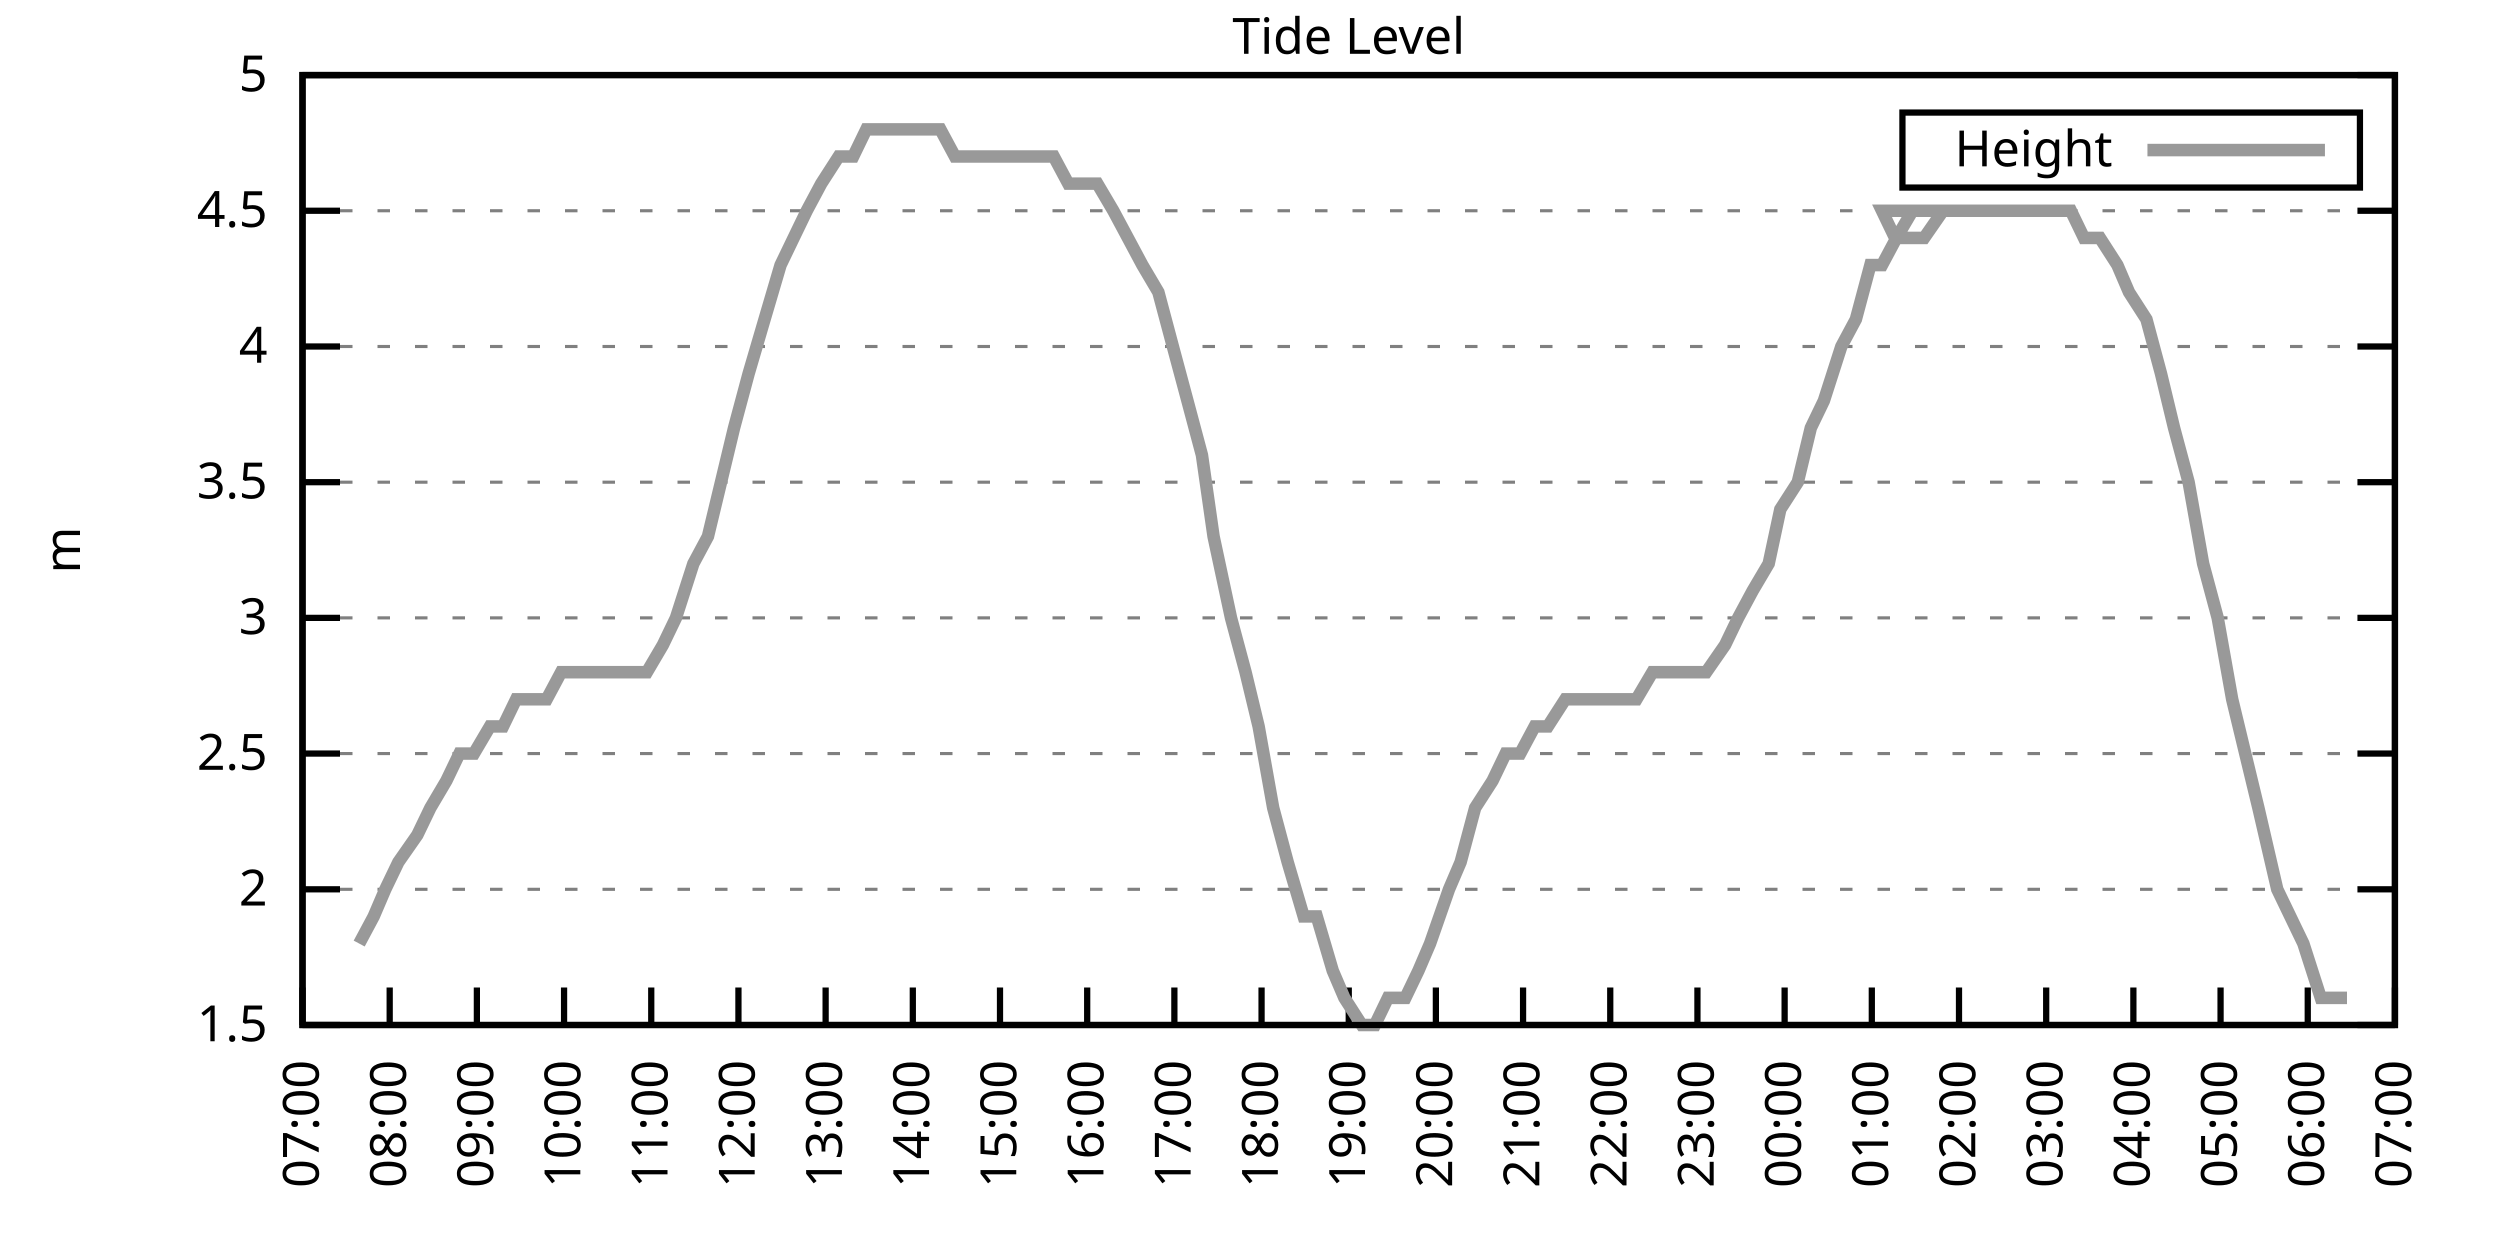
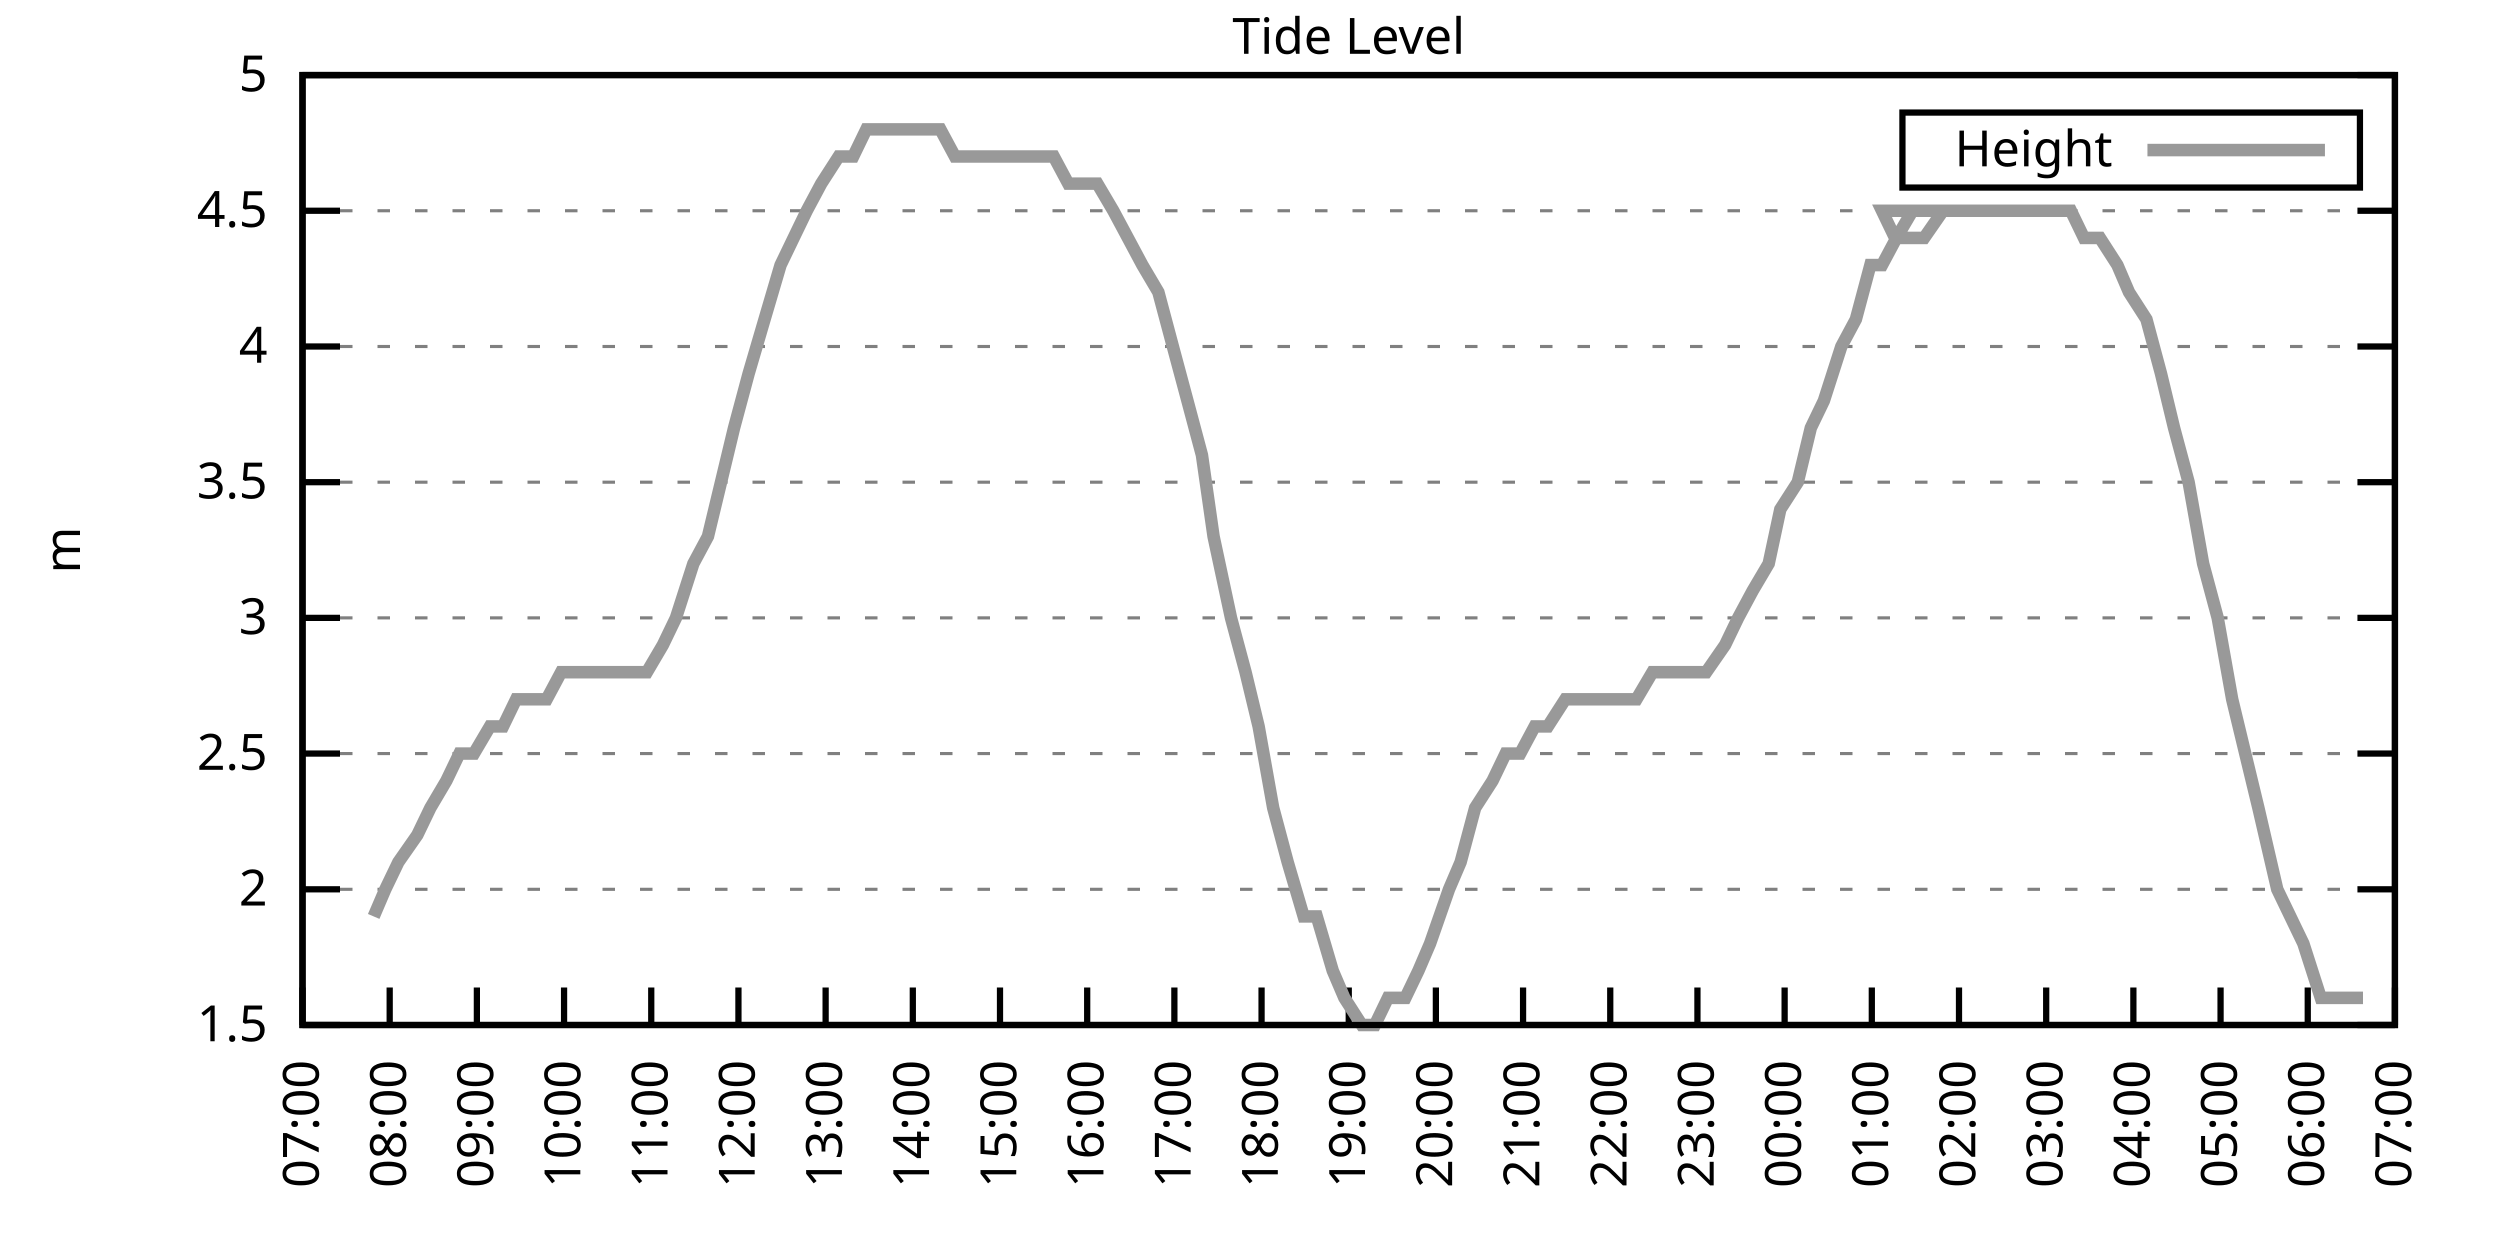
<svg xmlns="http://www.w3.org/2000/svg" xmlns:xlink="http://www.w3.org/1999/xlink" width="400" height="200" viewBox="0 0 400 200">
  <g id="gnuplot_canvas">
    <rect x="0" y="0" width="400" height="200" fill="none" />
    <defs>
      <circle id="gpDot" r="0.5" stroke-width="0.5" stroke="currentColor" />
      <path id="gpPt0" stroke-width="0.333" stroke="currentColor" d="M-1,0 h2 M0,-1 v2" />
      <path id="gpPt1" stroke-width="0.333" stroke="currentColor" d="M-1,-1 L1,1 M1,-1 L-1,1" />
      <path id="gpPt2" stroke-width="0.333" stroke="currentColor" d="M-1,0 L1,0 M0,-1 L0,1 M-1,-1 L1,1 M-1,1 L1,-1" />
      <rect id="gpPt3" stroke-width="0.333" stroke="currentColor" x="-1" y="-1" width="2" height="2" />
      <rect id="gpPt4" stroke-width="0.333" stroke="currentColor" fill="currentColor" x="-1" y="-1" width="2" height="2" />
      <circle id="gpPt5" stroke-width="0.333" stroke="currentColor" cx="0" cy="0" r="1" />
      <use xlink:href="#gpPt5" id="gpPt6" fill="currentColor" stroke="none" />
      <path id="gpPt7" stroke-width="0.333" stroke="currentColor" d="M0,-1.33 L-1.33,0.67 L1.33,0.67 z" />
      <use xlink:href="#gpPt7" id="gpPt8" fill="currentColor" stroke="none" />
      <use xlink:href="#gpPt7" id="gpPt9" stroke="currentColor" transform="rotate(180)" />
      <use xlink:href="#gpPt9" id="gpPt10" fill="currentColor" stroke="none" />
      <use xlink:href="#gpPt3" id="gpPt11" stroke="currentColor" transform="rotate(45)" />
      <use xlink:href="#gpPt11" id="gpPt12" fill="currentColor" stroke="none" />
      <path id="gpPt13" stroke-width="0.333" stroke="currentColor" d="M0,1.330 L1.265,0.411 L0.782,-1.067 L-0.782,-1.076 L-1.265,0.411 z" />
      <use xlink:href="#gpPt13" id="gpPt14" fill="currentColor" stroke="none" />
      <filter id="textbox" filterUnits="objectBoundingBox" x="0" y="0" height="1" width="1">
        <feFlood flood-color="white" flood-opacity="1" result="bgnd" />
        <feComposite in="SourceGraphic" in2="bgnd" operator="atop" />
      </filter>
      <filter id="greybox" filterUnits="objectBoundingBox" x="0" y="0" height="1" width="1">
        <feFlood flood-color="lightgrey" flood-opacity="1" result="grey" />
        <feComposite in="SourceGraphic" in2="grey" operator="atop" />
      </filter>
    </defs>
    <g fill="none" color="white" stroke="currentColor" stroke-width="1.00" stroke-linecap="butt" stroke-linejoin="miter">
</g>
    <g fill="none" color="black" stroke="currentColor" stroke-width="1.00" stroke-linecap="butt" stroke-linejoin="miter">
      <g stroke="none" shape-rendering="crispEdges">
        <polygon fill="rgb(255, 255, 255)" points="48.40,164.00 383.18,164.00 383.18,12.02 48.40,12.02 " />
      </g>
    </g>
    <g fill="none" color="black" stroke="currentColor" stroke-width="1.00" stroke-linecap="butt" stroke-linejoin="miter">
</g>
    <g fill="none" color="black" stroke="black" stroke-width="0.50" stroke-linecap="butt" stroke-linejoin="miter">
</g>
    <g fill="none" color="gray" stroke="currentColor" stroke-width="0.50" stroke-linecap="butt" stroke-linejoin="miter">
      <path stroke="gray" stroke-dasharray="2,4" class="gridline" d="M48.40,164.00 L383.19,164.00  " />
    </g>
    <g fill="none" color="gray" stroke="gray" stroke-width="1.00" stroke-linecap="butt" stroke-linejoin="miter">
</g>
    <g fill="none" color="black" stroke="currentColor" stroke-width="1.00" stroke-linecap="butt" stroke-linejoin="miter">
      <path stroke="black" d="M48.40,164.00 L54.40,164.00 M383.19,164.00 L377.19,164.00  " />
      <g transform="translate(42.80,166.60)" stroke="none" fill="black" font-family="Sans" font-size="8.00" text-anchor="end">
        <text>
          <tspan font-family="Sans"> 1.5</tspan>
        </text>
      </g>
    </g>
    <g fill="none" color="black" stroke="currentColor" stroke-width="1.00" stroke-linecap="butt" stroke-linejoin="miter">
</g>
    <g fill="none" color="black" stroke="black" stroke-width="0.50" stroke-linecap="butt" stroke-linejoin="miter">
</g>
    <g fill="none" color="gray" stroke="currentColor" stroke-width="0.50" stroke-linecap="butt" stroke-linejoin="miter">
      <path stroke="gray" stroke-dasharray="2,4" class="gridline" d="M48.40,142.29 L383.19,142.29  " />
    </g>
    <g fill="none" color="gray" stroke="gray" stroke-width="1.00" stroke-linecap="butt" stroke-linejoin="miter">
</g>
    <g fill="none" color="black" stroke="currentColor" stroke-width="1.00" stroke-linecap="butt" stroke-linejoin="miter">
      <path stroke="black" d="M48.40,142.29 L54.40,142.29 M383.19,142.29 L377.19,142.29  " />
      <g transform="translate(42.80,144.89)" stroke="none" fill="black" font-family="Sans" font-size="8.00" text-anchor="end">
        <text>
          <tspan font-family="Sans"> 2</tspan>
        </text>
      </g>
    </g>
    <g fill="none" color="black" stroke="currentColor" stroke-width="1.00" stroke-linecap="butt" stroke-linejoin="miter">
</g>
    <g fill="none" color="black" stroke="black" stroke-width="0.50" stroke-linecap="butt" stroke-linejoin="miter">
</g>
    <g fill="none" color="gray" stroke="currentColor" stroke-width="0.50" stroke-linecap="butt" stroke-linejoin="miter">
      <path stroke="gray" stroke-dasharray="2,4" class="gridline" d="M48.40,120.57 L383.19,120.57  " />
    </g>
    <g fill="none" color="gray" stroke="gray" stroke-width="1.00" stroke-linecap="butt" stroke-linejoin="miter">
</g>
    <g fill="none" color="black" stroke="currentColor" stroke-width="1.00" stroke-linecap="butt" stroke-linejoin="miter">
      <path stroke="black" d="M48.40,120.57 L54.40,120.57 M383.19,120.57 L377.19,120.57  " />
      <g transform="translate(42.80,123.17)" stroke="none" fill="black" font-family="Sans" font-size="8.00" text-anchor="end">
        <text>
          <tspan font-family="Sans"> 2.5</tspan>
        </text>
      </g>
    </g>
    <g fill="none" color="black" stroke="currentColor" stroke-width="1.00" stroke-linecap="butt" stroke-linejoin="miter">
</g>
    <g fill="none" color="black" stroke="black" stroke-width="0.50" stroke-linecap="butt" stroke-linejoin="miter">
</g>
    <g fill="none" color="gray" stroke="currentColor" stroke-width="0.50" stroke-linecap="butt" stroke-linejoin="miter">
      <path stroke="gray" stroke-dasharray="2,4" class="gridline" d="M48.40,98.86 L383.19,98.86  " />
    </g>
    <g fill="none" color="gray" stroke="gray" stroke-width="1.00" stroke-linecap="butt" stroke-linejoin="miter">
</g>
    <g fill="none" color="black" stroke="currentColor" stroke-width="1.00" stroke-linecap="butt" stroke-linejoin="miter">
      <path stroke="black" d="M48.40,98.86 L54.40,98.86 M383.19,98.86 L377.19,98.86  " />
      <g transform="translate(42.80,101.46)" stroke="none" fill="black" font-family="Sans" font-size="8.00" text-anchor="end">
        <text>
          <tspan font-family="Sans"> 3</tspan>
        </text>
      </g>
    </g>
    <g fill="none" color="black" stroke="currentColor" stroke-width="1.00" stroke-linecap="butt" stroke-linejoin="miter">
</g>
    <g fill="none" color="black" stroke="black" stroke-width="0.50" stroke-linecap="butt" stroke-linejoin="miter">
</g>
    <g fill="none" color="gray" stroke="currentColor" stroke-width="0.50" stroke-linecap="butt" stroke-linejoin="miter">
      <path stroke="gray" stroke-dasharray="2,4" class="gridline" d="M48.40,77.15 L383.19,77.15  " />
    </g>
    <g fill="none" color="gray" stroke="gray" stroke-width="1.00" stroke-linecap="butt" stroke-linejoin="miter">
</g>
    <g fill="none" color="black" stroke="currentColor" stroke-width="1.00" stroke-linecap="butt" stroke-linejoin="miter">
      <path stroke="black" d="M48.40,77.15 L54.40,77.15 M383.19,77.15 L377.19,77.15  " />
      <g transform="translate(42.80,79.75)" stroke="none" fill="black" font-family="Sans" font-size="8.00" text-anchor="end">
        <text>
          <tspan font-family="Sans"> 3.5</tspan>
        </text>
      </g>
    </g>
    <g fill="none" color="black" stroke="currentColor" stroke-width="1.00" stroke-linecap="butt" stroke-linejoin="miter">
</g>
    <g fill="none" color="black" stroke="black" stroke-width="0.50" stroke-linecap="butt" stroke-linejoin="miter">
</g>
    <g fill="none" color="gray" stroke="currentColor" stroke-width="0.50" stroke-linecap="butt" stroke-linejoin="miter">
      <path stroke="gray" stroke-dasharray="2,4" class="gridline" d="M48.40,55.44 L383.19,55.44  " />
    </g>
    <g fill="none" color="gray" stroke="gray" stroke-width="1.00" stroke-linecap="butt" stroke-linejoin="miter">
</g>
    <g fill="none" color="black" stroke="currentColor" stroke-width="1.00" stroke-linecap="butt" stroke-linejoin="miter">
      <path stroke="black" d="M48.40,55.44 L54.40,55.44 M383.19,55.44 L377.19,55.44  " />
      <g transform="translate(42.80,58.04)" stroke="none" fill="black" font-family="Sans" font-size="8.00" text-anchor="end">
        <text>
          <tspan font-family="Sans"> 4</tspan>
        </text>
      </g>
    </g>
    <g fill="none" color="black" stroke="currentColor" stroke-width="1.00" stroke-linecap="butt" stroke-linejoin="miter">
</g>
    <g fill="none" color="black" stroke="black" stroke-width="0.50" stroke-linecap="butt" stroke-linejoin="miter">
</g>
    <g fill="none" color="gray" stroke="currentColor" stroke-width="0.50" stroke-linecap="butt" stroke-linejoin="miter">
      <path stroke="gray" stroke-dasharray="2,4" class="gridline" d="M48.40,33.72 L383.19,33.72  " />
    </g>
    <g fill="none" color="gray" stroke="gray" stroke-width="1.00" stroke-linecap="butt" stroke-linejoin="miter">
</g>
    <g fill="none" color="black" stroke="currentColor" stroke-width="1.00" stroke-linecap="butt" stroke-linejoin="miter">
      <path stroke="black" d="M48.40,33.72 L54.40,33.72 M383.19,33.72 L377.19,33.72  " />
      <g transform="translate(42.80,36.32)" stroke="none" fill="black" font-family="Sans" font-size="8.00" text-anchor="end">
        <text>
          <tspan font-family="Sans"> 4.5</tspan>
        </text>
      </g>
    </g>
    <g fill="none" color="black" stroke="currentColor" stroke-width="1.00" stroke-linecap="butt" stroke-linejoin="miter">
</g>
    <g fill="none" color="black" stroke="black" stroke-width="0.50" stroke-linecap="butt" stroke-linejoin="miter">
</g>
    <g fill="none" color="gray" stroke="currentColor" stroke-width="0.50" stroke-linecap="butt" stroke-linejoin="miter">
      <path stroke="gray" stroke-dasharray="2,4" class="gridline" d="M48.40,12.01 L383.19,12.01  " />
    </g>
    <g fill="none" color="gray" stroke="gray" stroke-width="1.00" stroke-linecap="butt" stroke-linejoin="miter">
</g>
    <g fill="none" color="black" stroke="currentColor" stroke-width="1.00" stroke-linecap="butt" stroke-linejoin="miter">
      <path stroke="black" d="M48.40,12.01 L54.40,12.01 M383.19,12.01 L377.19,12.01  " />
      <g transform="translate(42.80,14.61)" stroke="none" fill="black" font-family="Sans" font-size="8.00" text-anchor="end">
        <text>
          <tspan font-family="Sans"> 5</tspan>
        </text>
      </g>
    </g>
    <g fill="none" color="black" stroke="currentColor" stroke-width="1.00" stroke-linecap="butt" stroke-linejoin="miter">
      <path stroke="black" d="M48.40,164.00 L48.40,158.00  " />
      <g transform="translate(51.00,169.60) rotate(270.00)" stroke="none" fill="black" font-family="Sans" font-size="8.00" text-anchor="end">
        <text>
          <tspan font-family="Sans">07:00</tspan>
        </text>
      </g>
    </g>
    <g fill="none" color="black" stroke="currentColor" stroke-width="1.00" stroke-linecap="butt" stroke-linejoin="miter">
      <path stroke="black" d="M62.35,164.00 L62.35,158.00  " />
      <g transform="translate(64.95,169.60) rotate(270.00)" stroke="none" fill="black" font-family="Sans" font-size="8.00" text-anchor="end">
        <text>
          <tspan font-family="Sans">08:00</tspan>
        </text>
      </g>
    </g>
    <g fill="none" color="black" stroke="currentColor" stroke-width="1.00" stroke-linecap="butt" stroke-linejoin="miter">
      <path stroke="black" d="M76.30,164.00 L76.30,158.00  " />
      <g transform="translate(78.90,169.60) rotate(270.00)" stroke="none" fill="black" font-family="Sans" font-size="8.00" text-anchor="end">
        <text>
          <tspan font-family="Sans">09:00</tspan>
        </text>
      </g>
    </g>
    <g fill="none" color="black" stroke="currentColor" stroke-width="1.00" stroke-linecap="butt" stroke-linejoin="miter">
      <path stroke="black" d="M90.25,164.00 L90.25,158.00  " />
      <g transform="translate(92.85,169.60) rotate(270.00)" stroke="none" fill="black" font-family="Sans" font-size="8.00" text-anchor="end">
        <text>
          <tspan font-family="Sans">10:00</tspan>
        </text>
      </g>
    </g>
    <g fill="none" color="black" stroke="currentColor" stroke-width="1.00" stroke-linecap="butt" stroke-linejoin="miter">
      <path stroke="black" d="M104.20,164.00 L104.20,158.00  " />
      <g transform="translate(106.80,169.60) rotate(270.00)" stroke="none" fill="black" font-family="Sans" font-size="8.00" text-anchor="end">
        <text>
          <tspan font-family="Sans">11:00</tspan>
        </text>
      </g>
    </g>
    <g fill="none" color="black" stroke="currentColor" stroke-width="1.00" stroke-linecap="butt" stroke-linejoin="miter">
      <path stroke="black" d="M118.15,164.00 L118.15,158.00  " />
      <g transform="translate(120.75,169.60) rotate(270.00)" stroke="none" fill="black" font-family="Sans" font-size="8.00" text-anchor="end">
        <text>
          <tspan font-family="Sans">12:00</tspan>
        </text>
      </g>
    </g>
    <g fill="none" color="black" stroke="currentColor" stroke-width="1.00" stroke-linecap="butt" stroke-linejoin="miter">
      <path stroke="black" d="M132.10,164.00 L132.10,158.00  " />
      <g transform="translate(134.70,169.60) rotate(270.00)" stroke="none" fill="black" font-family="Sans" font-size="8.00" text-anchor="end">
        <text>
          <tspan font-family="Sans">13:00</tspan>
        </text>
      </g>
    </g>
    <g fill="none" color="black" stroke="currentColor" stroke-width="1.00" stroke-linecap="butt" stroke-linejoin="miter">
      <path stroke="black" d="M146.05,164.00 L146.05,158.00  " />
      <g transform="translate(148.65,169.60) rotate(270.00)" stroke="none" fill="black" font-family="Sans" font-size="8.00" text-anchor="end">
        <text>
          <tspan font-family="Sans">14:00</tspan>
        </text>
      </g>
    </g>
    <g fill="none" color="black" stroke="currentColor" stroke-width="1.00" stroke-linecap="butt" stroke-linejoin="miter">
      <path stroke="black" d="M160.00,164.00 L160.00,158.00  " />
      <g transform="translate(162.60,169.60) rotate(270.00)" stroke="none" fill="black" font-family="Sans" font-size="8.00" text-anchor="end">
        <text>
          <tspan font-family="Sans">15:00</tspan>
        </text>
      </g>
    </g>
    <g fill="none" color="black" stroke="currentColor" stroke-width="1.00" stroke-linecap="butt" stroke-linejoin="miter">
      <path stroke="black" d="M173.95,164.00 L173.95,158.00  " />
      <g transform="translate(176.55,169.60) rotate(270.00)" stroke="none" fill="black" font-family="Sans" font-size="8.00" text-anchor="end">
        <text>
          <tspan font-family="Sans">16:00</tspan>
        </text>
      </g>
    </g>
    <g fill="none" color="black" stroke="currentColor" stroke-width="1.00" stroke-linecap="butt" stroke-linejoin="miter">
      <path stroke="black" d="M187.90,164.00 L187.90,158.00  " />
      <g transform="translate(190.50,169.60) rotate(270.00)" stroke="none" fill="black" font-family="Sans" font-size="8.00" text-anchor="end">
        <text>
          <tspan font-family="Sans">17:00</tspan>
        </text>
      </g>
    </g>
    <g fill="none" color="black" stroke="currentColor" stroke-width="1.00" stroke-linecap="butt" stroke-linejoin="miter">
      <path stroke="black" d="M201.85,164.00 L201.85,158.00  " />
      <g transform="translate(204.45,169.60) rotate(270.00)" stroke="none" fill="black" font-family="Sans" font-size="8.00" text-anchor="end">
        <text>
          <tspan font-family="Sans">18:00</tspan>
        </text>
      </g>
    </g>
    <g fill="none" color="black" stroke="currentColor" stroke-width="1.00" stroke-linecap="butt" stroke-linejoin="miter">
      <path stroke="black" d="M215.80,164.00 L215.80,158.00  " />
      <g transform="translate(218.40,169.60) rotate(270.00)" stroke="none" fill="black" font-family="Sans" font-size="8.00" text-anchor="end">
        <text>
          <tspan font-family="Sans">19:00</tspan>
        </text>
      </g>
    </g>
    <g fill="none" color="black" stroke="currentColor" stroke-width="1.00" stroke-linecap="butt" stroke-linejoin="miter">
      <path stroke="black" d="M229.74,164.00 L229.74,158.00  " />
      <g transform="translate(232.34,169.60) rotate(270.00)" stroke="none" fill="black" font-family="Sans" font-size="8.00" text-anchor="end">
        <text>
          <tspan font-family="Sans">20:00</tspan>
        </text>
      </g>
    </g>
    <g fill="none" color="black" stroke="currentColor" stroke-width="1.00" stroke-linecap="butt" stroke-linejoin="miter">
      <path stroke="black" d="M243.69,164.00 L243.69,158.00  " />
      <g transform="translate(246.29,169.60) rotate(270.00)" stroke="none" fill="black" font-family="Sans" font-size="8.00" text-anchor="end">
        <text>
          <tspan font-family="Sans">21:00</tspan>
        </text>
      </g>
    </g>
    <g fill="none" color="black" stroke="currentColor" stroke-width="1.00" stroke-linecap="butt" stroke-linejoin="miter">
      <path stroke="black" d="M257.64,164.00 L257.64,158.00  " />
      <g transform="translate(260.24,169.60) rotate(270.00)" stroke="none" fill="black" font-family="Sans" font-size="8.00" text-anchor="end">
        <text>
          <tspan font-family="Sans">22:00</tspan>
        </text>
      </g>
    </g>
    <g fill="none" color="black" stroke="currentColor" stroke-width="1.00" stroke-linecap="butt" stroke-linejoin="miter">
      <path stroke="black" d="M271.59,164.00 L271.59,158.00  " />
      <g transform="translate(274.19,169.60) rotate(270.00)" stroke="none" fill="black" font-family="Sans" font-size="8.00" text-anchor="end">
        <text>
          <tspan font-family="Sans">23:00</tspan>
        </text>
      </g>
    </g>
    <g fill="none" color="black" stroke="currentColor" stroke-width="1.00" stroke-linecap="butt" stroke-linejoin="miter">
      <path stroke="black" d="M285.54,164.00 L285.54,158.00  " />
      <g transform="translate(288.14,169.60) rotate(270.00)" stroke="none" fill="black" font-family="Sans" font-size="8.00" text-anchor="end">
        <text>
          <tspan font-family="Sans">00:00</tspan>
        </text>
      </g>
    </g>
    <g fill="none" color="black" stroke="currentColor" stroke-width="1.00" stroke-linecap="butt" stroke-linejoin="miter">
      <path stroke="black" d="M299.49,164.00 L299.49,158.00  " />
      <g transform="translate(302.09,169.60) rotate(270.00)" stroke="none" fill="black" font-family="Sans" font-size="8.00" text-anchor="end">
        <text>
          <tspan font-family="Sans">01:00</tspan>
        </text>
      </g>
    </g>
    <g fill="none" color="black" stroke="currentColor" stroke-width="1.00" stroke-linecap="butt" stroke-linejoin="miter">
      <path stroke="black" d="M313.44,164.00 L313.44,158.00  " />
      <g transform="translate(316.04,169.60) rotate(270.00)" stroke="none" fill="black" font-family="Sans" font-size="8.00" text-anchor="end">
        <text>
          <tspan font-family="Sans">02:00</tspan>
        </text>
      </g>
    </g>
    <g fill="none" color="black" stroke="currentColor" stroke-width="1.00" stroke-linecap="butt" stroke-linejoin="miter">
      <path stroke="black" d="M327.39,164.00 L327.39,158.00  " />
      <g transform="translate(329.99,169.60) rotate(270.00)" stroke="none" fill="black" font-family="Sans" font-size="8.00" text-anchor="end">
        <text>
          <tspan font-family="Sans">03:00</tspan>
        </text>
      </g>
    </g>
    <g fill="none" color="black" stroke="currentColor" stroke-width="1.00" stroke-linecap="butt" stroke-linejoin="miter">
      <path stroke="black" d="M341.34,164.00 L341.34,158.00  " />
      <g transform="translate(343.94,169.60) rotate(270.00)" stroke="none" fill="black" font-family="Sans" font-size="8.00" text-anchor="end">
        <text>
          <tspan font-family="Sans">04:00</tspan>
        </text>
      </g>
    </g>
    <g fill="none" color="black" stroke="currentColor" stroke-width="1.00" stroke-linecap="butt" stroke-linejoin="miter">
      <path stroke="black" d="M355.29,164.00 L355.29,158.00  " />
      <g transform="translate(357.89,169.60) rotate(270.00)" stroke="none" fill="black" font-family="Sans" font-size="8.00" text-anchor="end">
        <text>
          <tspan font-family="Sans">05:00</tspan>
        </text>
      </g>
    </g>
    <g fill="none" color="black" stroke="currentColor" stroke-width="1.00" stroke-linecap="butt" stroke-linejoin="miter">
      <path stroke="black" d="M369.24,164.00 L369.24,158.00  " />
      <g transform="translate(371.84,169.60) rotate(270.00)" stroke="none" fill="black" font-family="Sans" font-size="8.00" text-anchor="end">
        <text>
          <tspan font-family="Sans">06:00</tspan>
        </text>
      </g>
    </g>
    <g fill="none" color="black" stroke="currentColor" stroke-width="1.00" stroke-linecap="butt" stroke-linejoin="miter">
      <path stroke="black" d="M383.19,164.00 L383.19,158.00  " />
      <g transform="translate(385.79,169.60) rotate(270.00)" stroke="none" fill="black" font-family="Sans" font-size="8.00" text-anchor="end">
        <text>
          <tspan font-family="Sans">07:00</tspan>
        </text>
      </g>
    </g>
    <g fill="none" color="black" stroke="currentColor" stroke-width="1.00" stroke-linecap="butt" stroke-linejoin="miter">
</g>
    <g fill="none" color="black" stroke="currentColor" stroke-width="1.00" stroke-linecap="butt" stroke-linejoin="miter">
      <path stroke="black" d="M48.40,12.01 L48.40,164.00 L383.19,164.00 L383.19,12.01 L48.40,12.01 Z  " />
    </g>
    <g fill="none" color="black" stroke="currentColor" stroke-width="1.00" stroke-linecap="butt" stroke-linejoin="miter">
</g>
    <g fill="none" color="black" stroke="currentColor" stroke-width="1.00" stroke-linecap="butt" stroke-linejoin="miter">
      <path stroke="black" d="M304.39,30.01 L304.39,18.01 L377.59,18.01 L377.59,30.01 L304.39,30.01 Z  " />
    </g>
    <g id="Tide_level_plot_1">
      <g fill="none" color="white" stroke="black" stroke-width="2.00" stroke-linecap="butt" stroke-linejoin="miter">
</g>
      <g fill="none" color="black" stroke="currentColor" stroke-width="2.00" stroke-linecap="butt" stroke-linejoin="miter">
        <g transform="translate(337.99,26.61)" stroke="none" fill="black" font-family="Sans" font-size="8.00" text-anchor="end">
          <text>
            <tspan font-family="Sans">Height</tspan>
          </text>
        </g>
      </g>
      <g fill="none" color="black" stroke="currentColor" stroke-width="2.00" stroke-linecap="butt" stroke-linejoin="miter">
-         <path stroke="rgb(153, 153, 153)" d="M343.59,24.01 L371.99,24.01 M57.47,150.97 L59.79,146.63 L61.65,142.29 L63.74,137.94 L66.77,133.60 L68.86,129.26   L71.42,124.92 L73.51,120.57 L75.83,120.57 L78.39,116.23 L80.48,116.23 L82.58,111.89 L85.37,111.89 L87.46,111.89   L89.78,107.55 L92.11,107.55 L94.20,107.55 L96.29,107.55 L99.32,107.55 L101.18,107.55 L103.50,107.55 L106.06,103.20   L108.15,98.86 L110.94,90.18 L113.27,85.83 L115.36,77.15 L117.45,68.46 L119.78,59.78 L122.33,51.09 L124.89,42.41   L126.98,38.07 L129.08,33.72 L131.40,29.38 L134.19,25.04 L136.51,25.04 L138.61,20.70 L140.70,20.70 L143.49,20.70   L145.35,20.70 L147.67,20.70 L150.46,20.70 L152.79,25.04 L154.65,25.04 L157.21,25.04 L159.53,25.04 L162.09,25.04   L164.41,25.04 L166.51,25.04 L168.60,25.04 L170.92,29.38 L173.71,29.38 L175.57,29.38 L178.13,33.72 L180.46,38.07   L182.78,42.41 L185.34,46.75 L187.66,55.44 L189.99,64.12 L192.31,72.81 L194.17,85.83 L196.96,98.86 L199.29,107.55   L201.38,116.23 L203.71,129.26 L206.03,137.94 L208.59,146.63 L210.68,146.63 L213.24,155.31 L215.10,159.66 L217.89,164.00   L219.98,164.00 L222.07,159.66 L224.86,159.66 L226.95,155.31 L228.81,150.97 L231.84,142.29 L233.70,137.94 L236.02,129.26   L238.81,124.92 L240.90,120.57 L243.23,120.57 L245.55,116.23 L247.65,116.23 L250.44,111.89 L252.76,111.89 L254.85,111.89   L257.41,111.89 L259.74,111.89 L261.83,111.89 L264.39,107.55 L266.48,107.55 L268.80,107.55 L270.90,107.55 L272.99,107.55   L276.01,103.20 L278.10,98.86 L280.43,94.52 L282.99,90.18 L284.85,81.49 L287.64,77.15 L289.73,68.46 L291.82,64.12   L294.61,55.44 L296.94,51.09 L299.26,42.41 L301.12,42.41 L303.44,38.07 L306.00,33.72 L308.56,33.72 L310.88,33.72   L313.21,33.72 L301.12,33.72 L303.21,38.07 L306.23,38.07 L307.86,38.07 L310.88,33.72 L313.21,33.72 L314.84,33.72   L317.39,33.72 L319.95,33.72 L322.51,33.72 L324.83,33.72 L326.93,33.72 L329.48,33.72 L331.34,33.72 L333.44,38.07   L335.99,38.07 L338.78,42.41 L340.64,46.75 L343.43,51.09 L345.76,59.78 L347.85,68.46 L350.18,77.15 L352.50,90.18   L354.83,98.86 L357.15,111.89 L359.24,120.57 L361.34,129.26 L364.36,142.29 L366.45,146.63 L368.54,150.97 L371.33,159.66   L373.66,159.66 L375.52,159.66  " />
+         <path stroke="rgb(153, 153, 153)" d="M343.59,24.01 L371.99,24.01 M59.79,146.63 L61.65,142.29 L63.74,137.94 L66.77,133.60 L68.86,129.26 L71.42,124.92   L73.51,120.57 L75.83,120.57 L78.39,116.23 L80.48,116.23 L82.58,111.89 L85.37,111.89 L87.46,111.89 L89.78,107.55   L92.11,107.55 L94.20,107.55 L96.29,107.55 L99.32,107.55 L101.18,107.55 L103.50,107.55 L106.06,103.20 L108.15,98.86   L110.94,90.18 L113.27,85.83 L115.36,77.15 L117.45,68.46 L119.78,59.78 L122.33,51.09 L124.89,42.41 L126.98,38.07   L129.08,33.72 L131.40,29.38 L134.19,25.04 L136.51,25.04 L138.61,20.70 L140.70,20.70 L143.49,20.70 L145.35,20.70   L147.67,20.70 L150.46,20.70 L152.79,25.04 L154.65,25.04 L157.21,25.04 L159.53,25.04 L162.09,25.04 L164.41,25.04   L166.51,25.04 L168.60,25.04 L170.92,29.38 L173.71,29.38 L175.57,29.38 L178.13,33.72 L180.46,38.07 L182.78,42.41   L185.34,46.75 L187.66,55.44 L189.99,64.12 L192.31,72.81 L194.17,85.83 L196.96,98.86 L199.29,107.55 L201.38,116.23   L203.71,129.26 L206.03,137.94 L208.59,146.63 L210.68,146.63 L213.24,155.31 L215.10,159.66 L217.89,164.00 L219.98,164.00   L222.07,159.66 L224.86,159.66 L226.95,155.31 L228.81,150.97 L231.84,142.29 L233.70,137.94 L236.02,129.26 L238.81,124.92   L240.90,120.57 L243.23,120.57 L245.55,116.23 L247.65,116.23 L250.44,111.89 L252.76,111.89 L254.85,111.89 L257.41,111.89   L259.74,111.89 L261.83,111.89 L264.39,107.55 L266.48,107.55 L268.80,107.55 L270.90,107.55 L272.99,107.55 L276.01,103.20   L278.10,98.86 L280.43,94.52 L282.99,90.18 L284.85,81.49 L287.64,77.15 L289.73,68.46 L291.82,64.12 L294.61,55.44   L296.94,51.09 L299.26,42.41 L301.12,42.41 L303.44,38.07 L306.00,33.72 L308.56,33.72 L310.88,33.72 L313.21,33.72   L301.12,33.72 L303.21,38.07 L306.23,38.07 L307.86,38.07 L310.88,33.72 L313.21,33.72 L314.84,33.72 L317.39,33.72   L319.95,33.72 L322.51,33.72 L324.83,33.72 L326.93,33.72 L329.48,33.72 L331.34,33.72 L333.44,38.07 L335.99,38.07   L338.78,42.41 L340.64,46.75 L343.43,51.09 L345.76,59.78 L347.85,68.46 L350.18,77.15 L352.50,90.18 L354.83,98.86   L357.15,111.89 L359.24,120.57 L361.34,129.26 L364.36,142.29 L366.45,146.63 L368.54,150.97 L371.33,159.66 L373.66,159.66   L375.52,159.66 L378.08,159.66  " />
      </g>
    </g>
    <g fill="none" color="black" stroke="currentColor" stroke-width="2.00" stroke-linecap="butt" stroke-linejoin="miter">
</g>
    <g fill="none" color="black" stroke="black" stroke-width="1.00" stroke-linecap="butt" stroke-linejoin="miter">
</g>
    <g fill="none" color="black" stroke="currentColor" stroke-width="1.00" stroke-linecap="butt" stroke-linejoin="miter">
      <path stroke="black" d="M48.40,12.01 L48.40,164.00 L383.19,164.00 L383.19,12.01 L48.40,12.01 Z  " />
      <g transform="translate(12.80,88.01) rotate(270.00)" stroke="none" fill="black" font-family="Sans" font-size="8.00" text-anchor="middle">
        <text>
          <tspan font-family="Sans">m</tspan>
        </text>
      </g>
    </g>
    <g fill="none" color="black" stroke="currentColor" stroke-width="1.00" stroke-linecap="butt" stroke-linejoin="miter">
</g>
    <g fill="none" color="black" stroke="currentColor" stroke-width="1.00" stroke-linecap="butt" stroke-linejoin="miter">
      <g transform="translate(215.79,8.61)" stroke="none" fill="black" font-family="Sans" font-size="8.00" text-anchor="middle">
        <text>
          <tspan font-family="Sans">Tide Level</tspan>
        </text>
      </g>
    </g>
    <g fill="none" color="black" stroke="currentColor" stroke-width="1.00" stroke-linecap="butt" stroke-linejoin="miter">
</g>
  </g>
</svg>
